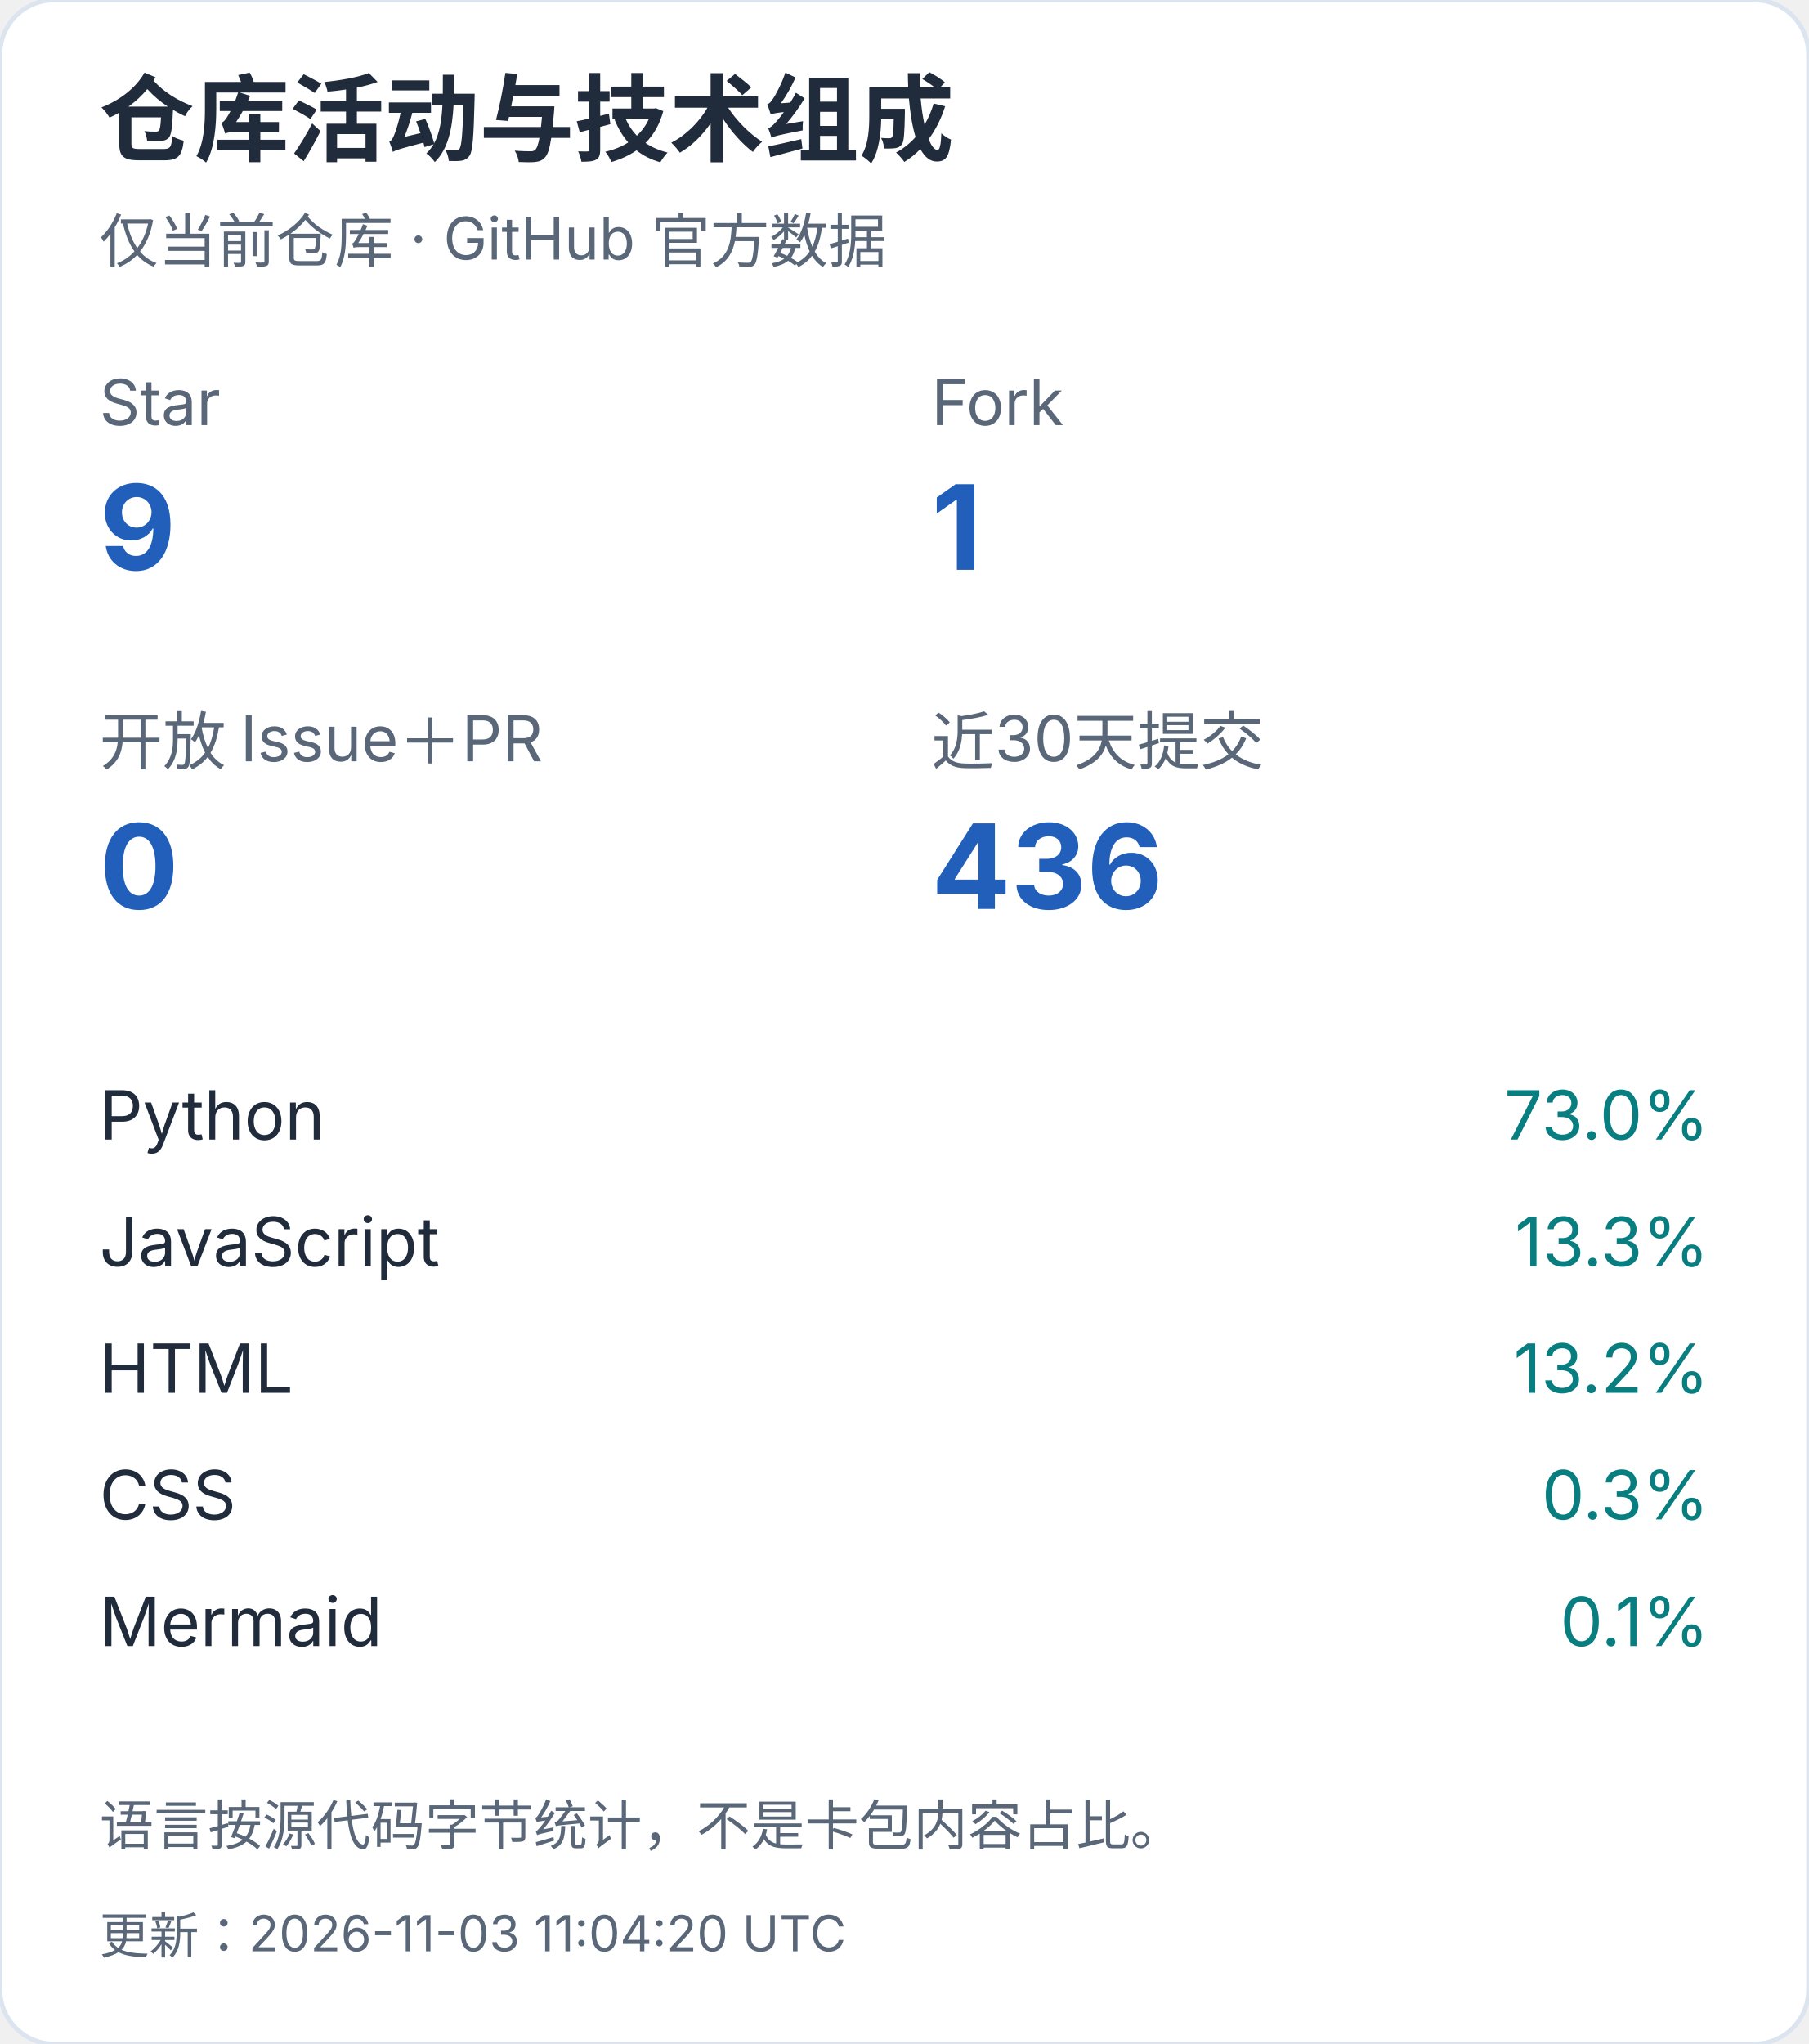
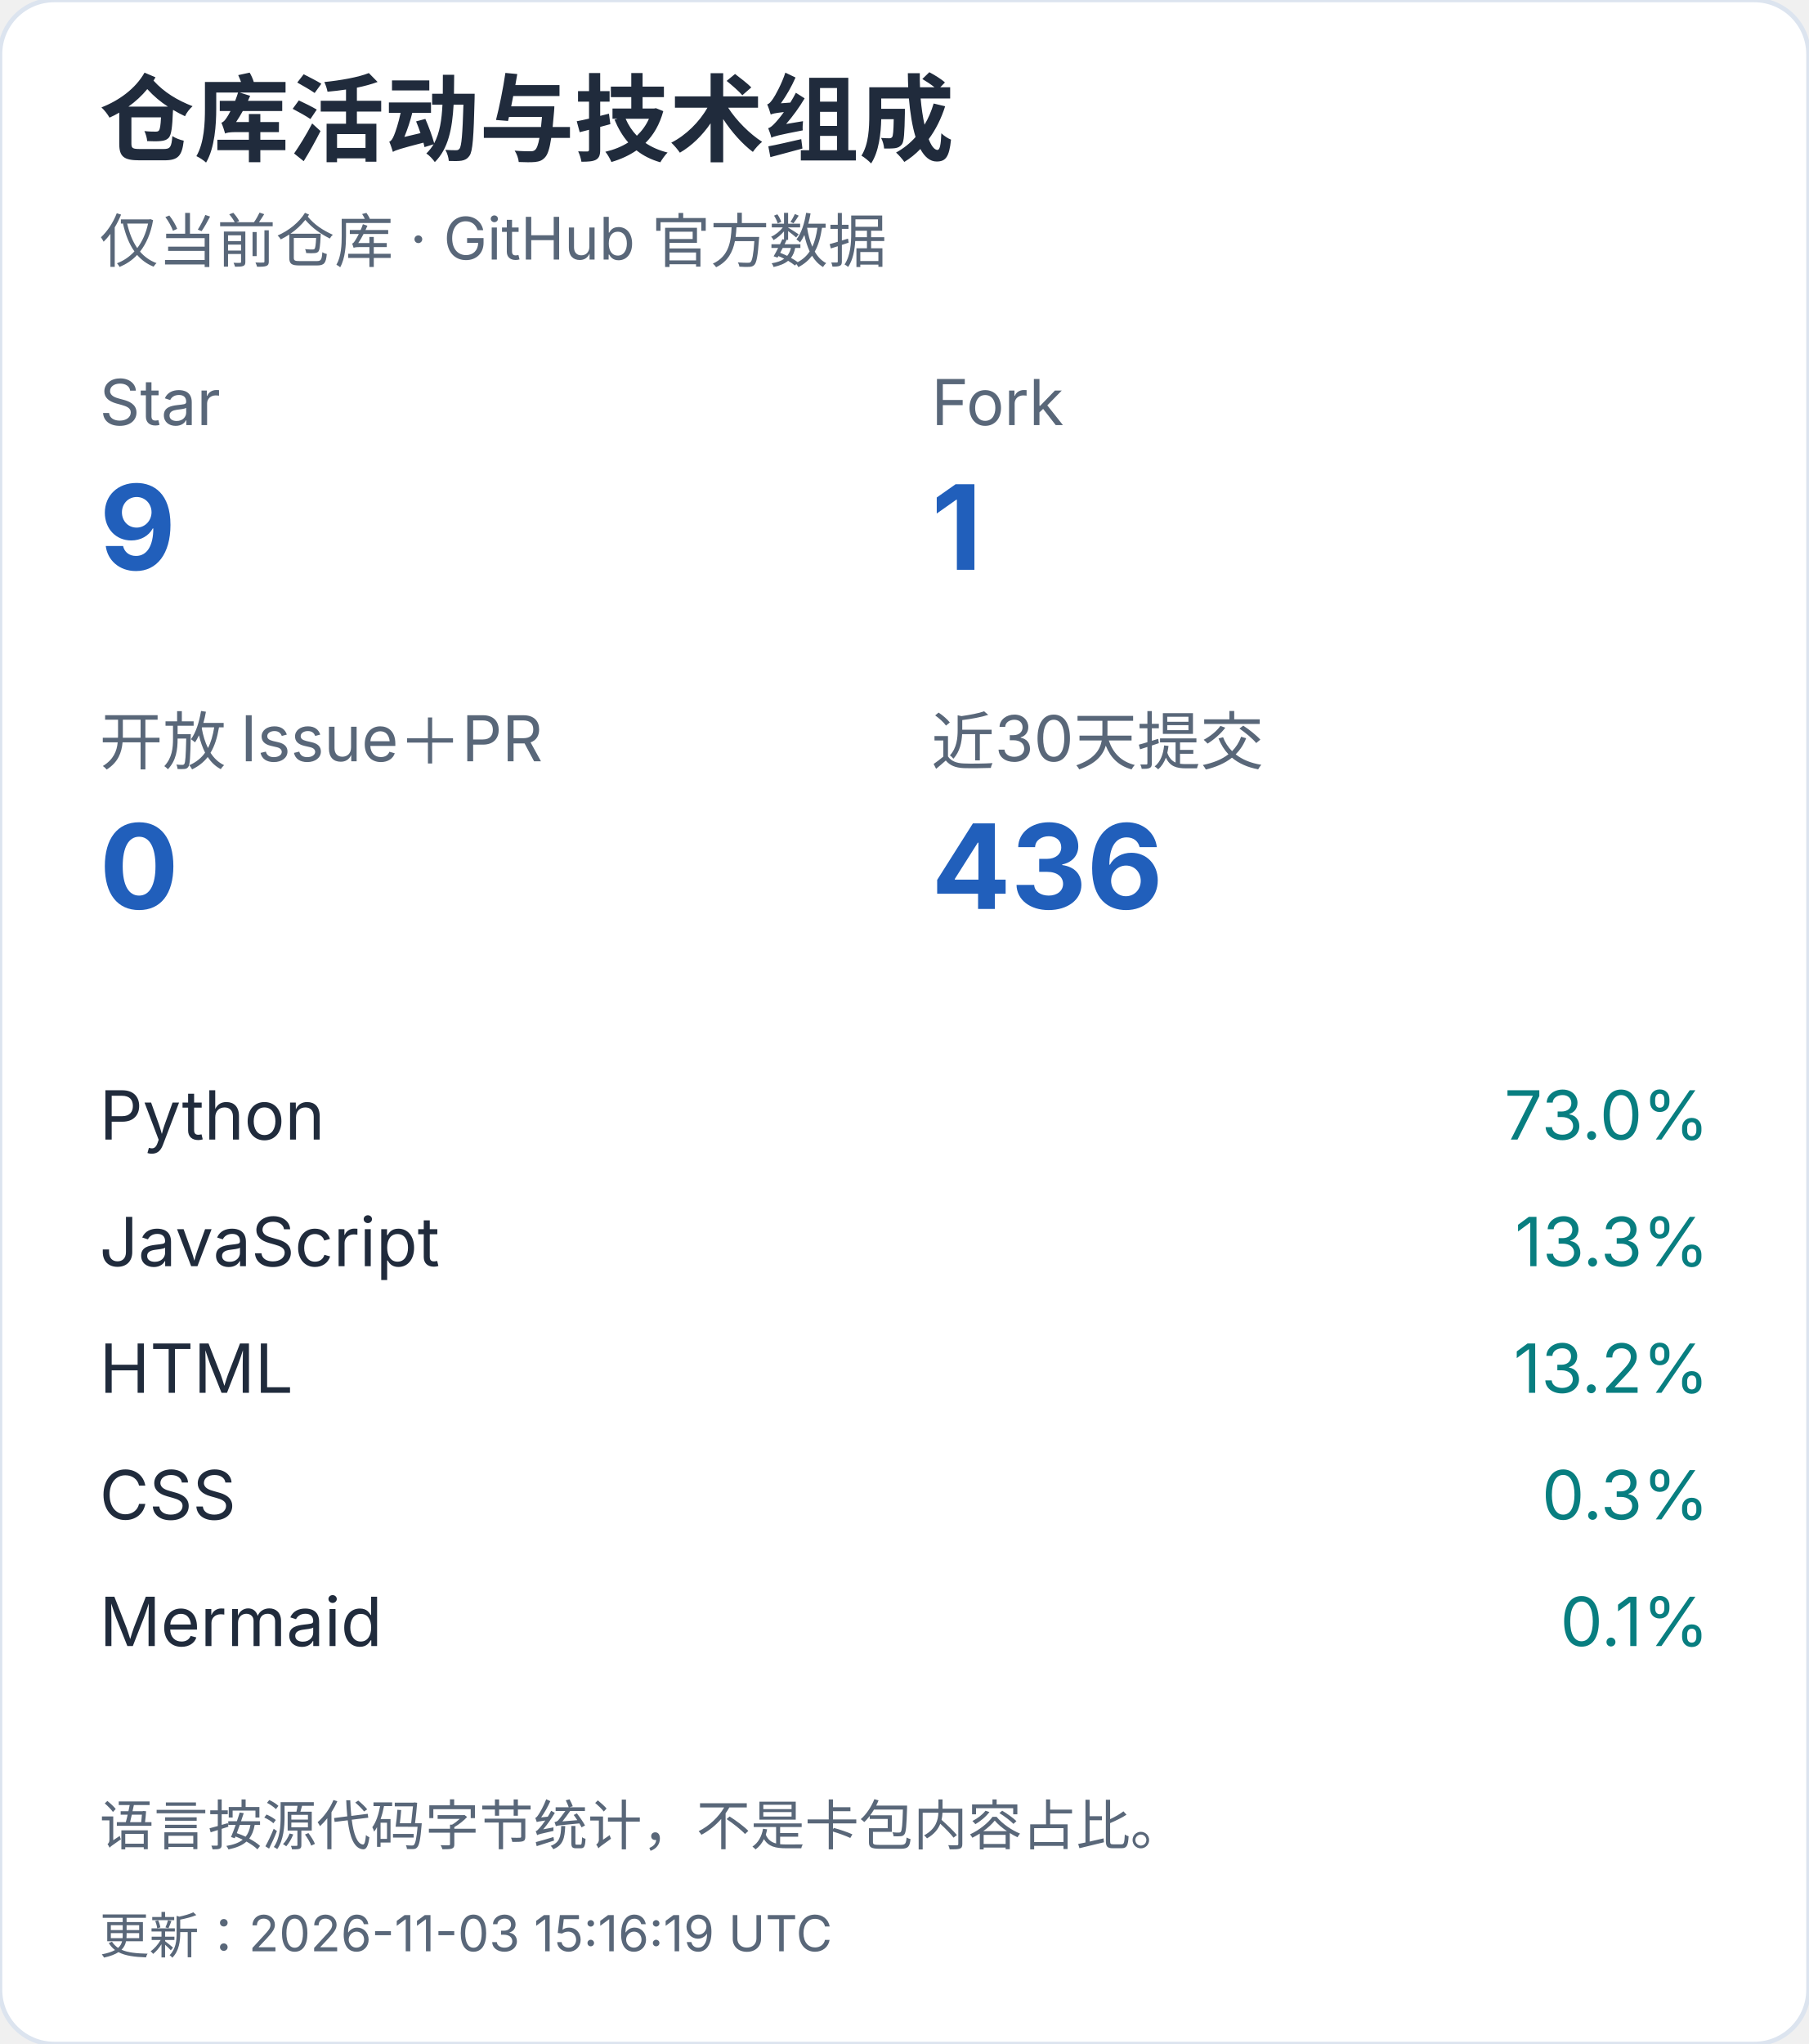
<svg xmlns="http://www.w3.org/2000/svg" width="400" height="452" viewBox="0 0 400 452" role="img" aria-label="仓库活动与技术组成（手机）">
  <style>text{font-family:-apple-system,BlinkMacSystemFont,"Segoe UI","PingFang SC","Microsoft YaHei",sans-serif;font-variant-numeric:tabular-nums}</style>
  <rect width="400" height="452" rx="12" fill="white" stroke="#dce4ef" />
  <text x="22" y="34" font-size="21" fill="#202b3c" font-weight="650" text-anchor="start">仓库活动与技术组成</text>
  <text x="22" y="58" font-size="13" fill="#596779" font-weight="400" text-anchor="start">仅当前仓库 · GitHub 官方数据</text>
  <text x="22" y="94" font-size="14" fill="#596779" font-weight="400" text-anchor="start">Star</text>
  <text x="22" y="126" font-size="26" fill="#215fbb" font-weight="650" text-anchor="start">9</text>
  <text x="206" y="94" font-size="14" fill="#596779" font-weight="400" text-anchor="start">Fork</text>
  <text x="206" y="126" font-size="26" fill="#215fbb" font-weight="650" text-anchor="start">1</text>
  <text x="22" y="169" font-size="14" fill="#596779" font-weight="400" text-anchor="start">开放 Issue＋PR</text>
  <text x="22" y="201" font-size="26" fill="#215fbb" font-weight="650" text-anchor="start">0</text>
  <text x="206" y="169" font-size="14" fill="#596779" font-weight="400" text-anchor="start">近30天提交</text>
  <text x="206" y="201" font-size="26" fill="#215fbb" font-weight="650" text-anchor="start">436</text>
  <text x="22" y="252" font-size="15" fill="#202b3c" font-weight="400" text-anchor="start">Python</text>
  <text x="378" y="252" font-size="15" fill="#087e80" font-weight="400" text-anchor="end">73.0%</text>
  <text x="22" y="280" font-size="15" fill="#202b3c" font-weight="400" text-anchor="start">JavaScript</text>
  <text x="378" y="280" font-size="15" fill="#087e80" font-weight="400" text-anchor="end">13.3%</text>
  <text x="22" y="308" font-size="15" fill="#202b3c" font-weight="400" text-anchor="start">HTML</text>
  <text x="378" y="308" font-size="15" fill="#087e80" font-weight="400" text-anchor="end">13.2%</text>
  <text x="22" y="336" font-size="15" fill="#202b3c" font-weight="400" text-anchor="start">CSS</text>
  <text x="378" y="336" font-size="15" fill="#087e80" font-weight="400" text-anchor="end">0.3%</text>
  <text x="22" y="364" font-size="15" fill="#202b3c" font-weight="400" text-anchor="start">Mermaid</text>
  <text x="378" y="364" font-size="15" fill="#087e80" font-weight="400" text-anchor="end">0.1%</text>
  <text x="22" y="408" font-size="12" fill="#596779" font-weight="400" text-anchor="start">语言按源代码字节统计，不是卡包内容占比。</text>
-   <text x="22" y="432" font-size="11" fill="#596779" font-weight="400" text-anchor="start">更新：2026-11-03 11:04:20 UTC</text>
+   <text x="22" y="432" font-size="11" fill="#596779" font-weight="400" text-anchor="start">更新：2026-11-03 15:16:19 UTC</text>
</svg>
